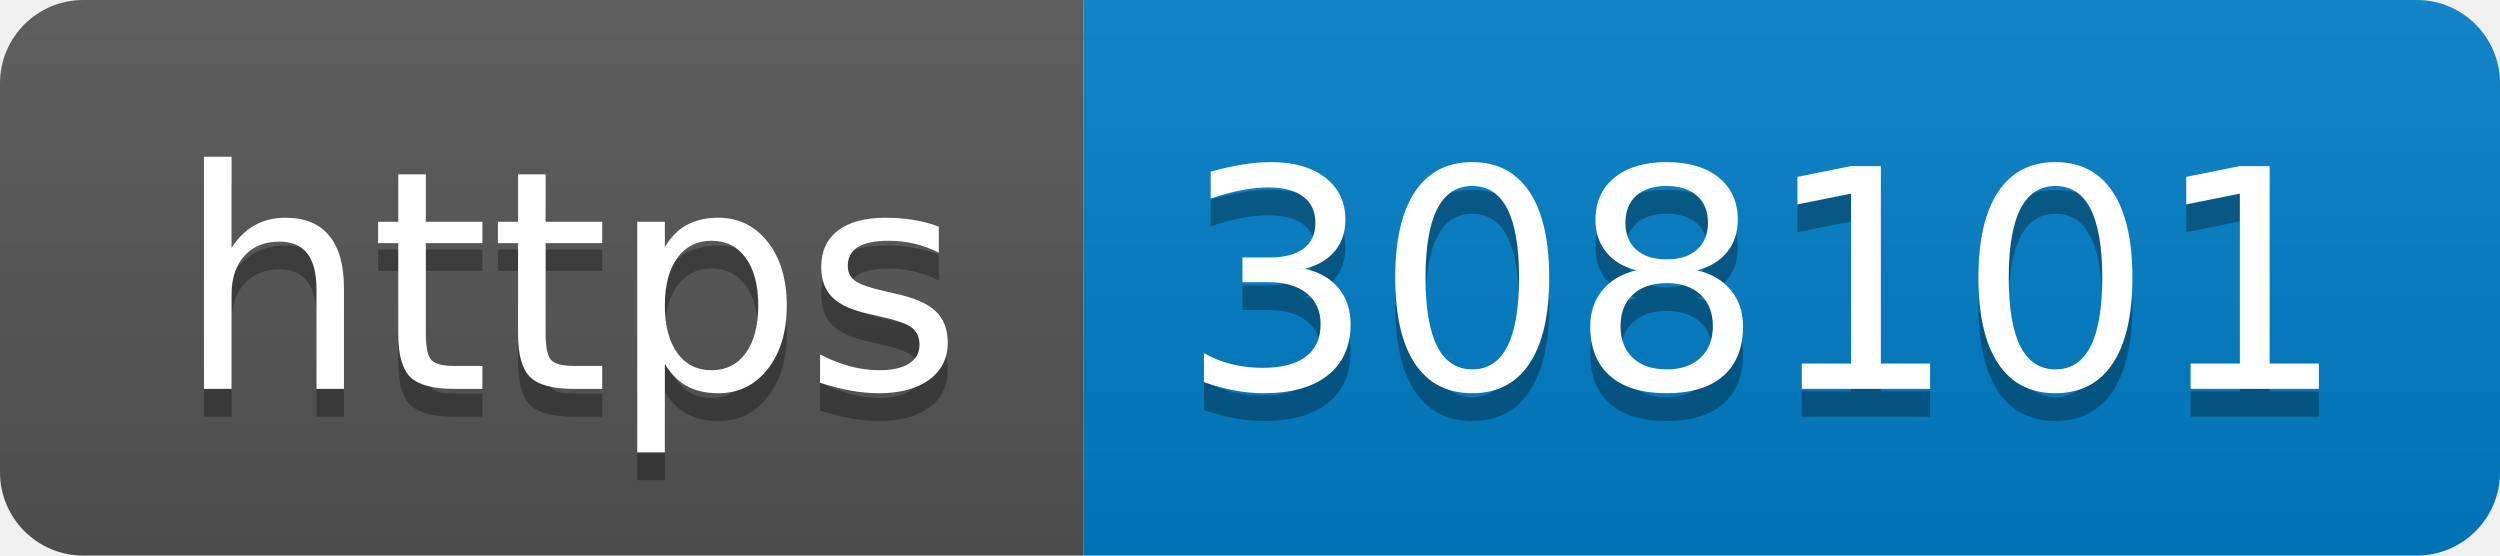
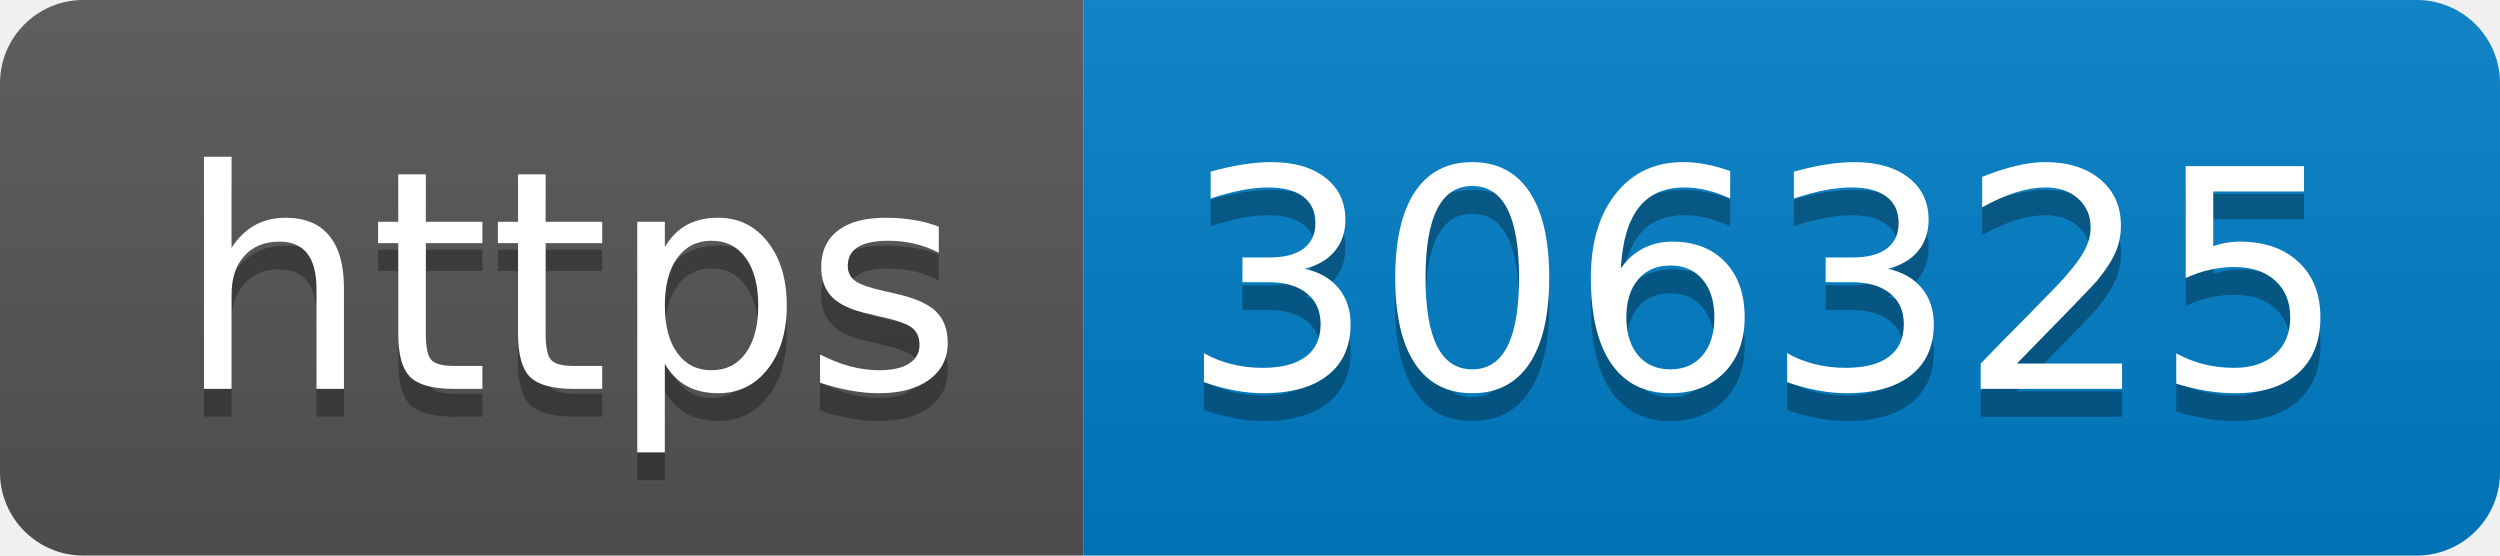
- <svg xmlns="http://www.w3.org/2000/svg" width="90" height="20" role="img" aria-label="https: 308101">
+ <svg xmlns="http://www.w3.org/2000/svg" width="90" height="20" role="img" aria-label="https: 306325">
  <linearGradient id="s" x2="0" y2="100%">
    <stop offset="0" stop-color="#bbb" stop-opacity=".1" />
    <stop offset="1" stop-opacity=".1" />
  </linearGradient>
  <clipPath id="r">
    <rect width="90" height="20" rx="3" fill="#fff" />
  </clipPath>
  <g clip-path="url(#r)">
    <rect width="39" height="20" fill="#555" />
    <rect x="39" width="51" height="20" fill="#007ec6" />
    <rect width="90" height="20" fill="url(#s)" />
  </g>
  <g fill="#fff" text-anchor="middle" font-family="Verdana,Geneva,DejaVu Sans,sans-serif" text-rendering="geometricPrecision" font-size="110">
    <text aria-hidden="true" x="205" y="150" fill="#010101" fill-opacity=".3" transform="scale(.1)" textLength="290">https</text>
    <text x="205" y="140" transform="scale(.1)" fill="#fff" textLength="290">https</text>
-     <text aria-hidden="true" x="635" y="150" fill="#010101" fill-opacity=".3" transform="scale(.1)" textLength="410">308101</text>
-     <text x="635" y="140" transform="scale(.1)" fill="#fff" textLength="410">308101</text>
+     <text aria-hidden="true" x="635" y="150" fill="#010101" fill-opacity=".3" transform="scale(.1)" textLength="410">306325</text>
+     <text x="635" y="140" transform="scale(.1)" fill="#fff" textLength="410">306325</text>
  </g>
</svg>
